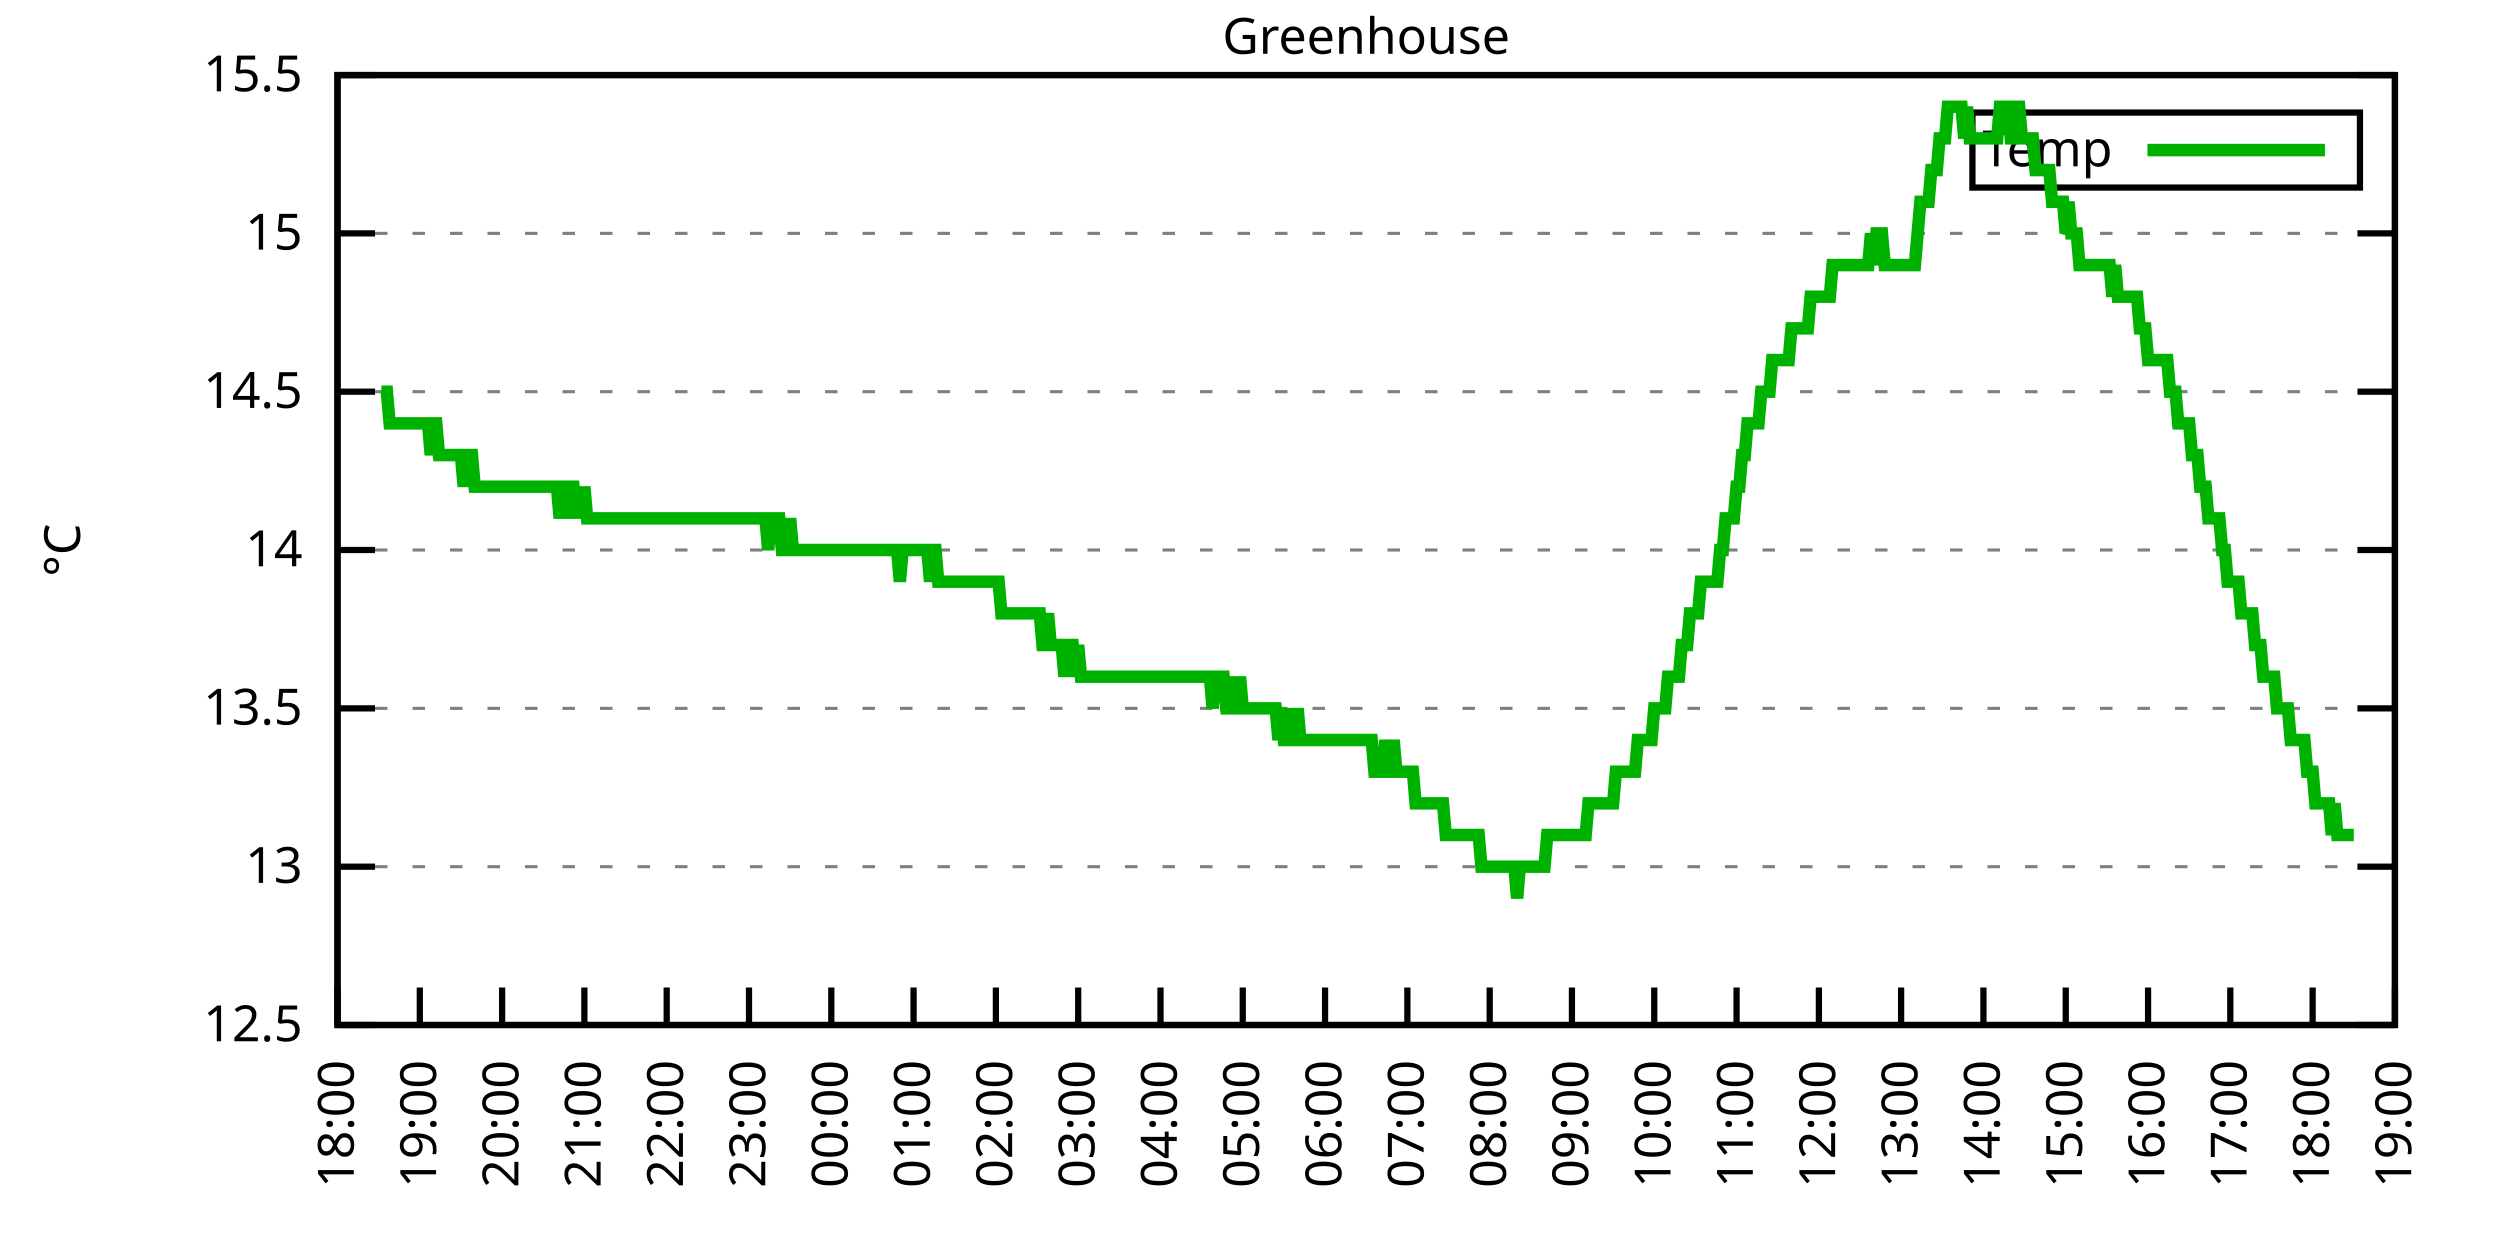
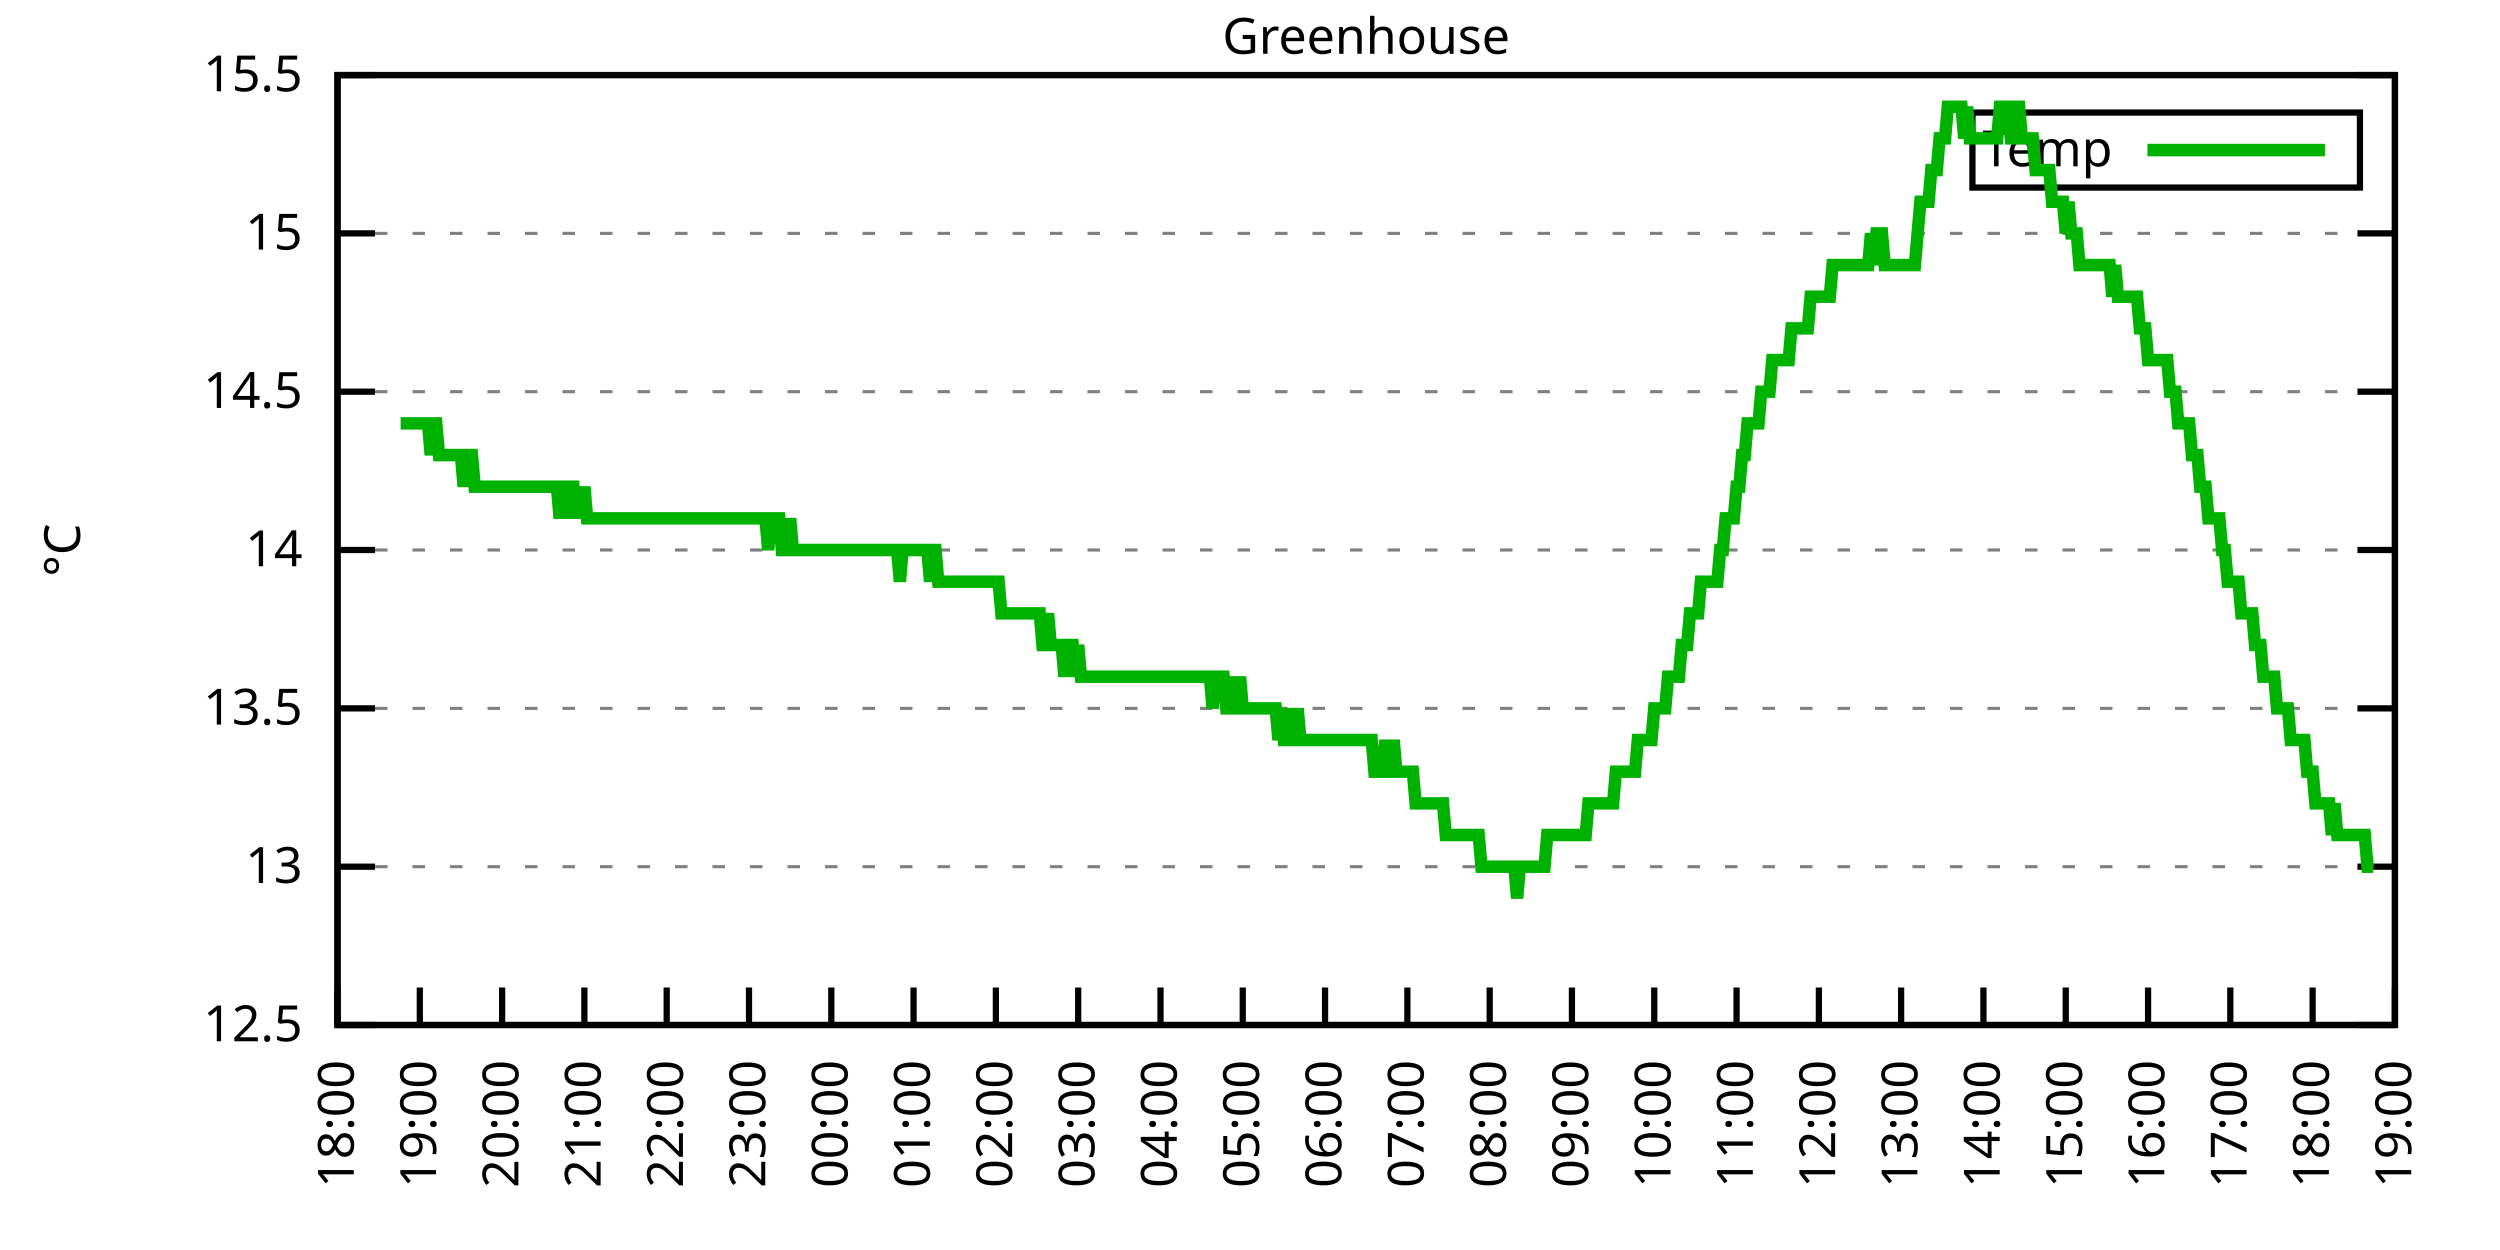
<svg xmlns="http://www.w3.org/2000/svg" xmlns:xlink="http://www.w3.org/1999/xlink" width="400" height="200" viewBox="0 0 400 200">
  <g id="gnuplot_canvas">
    <rect x="0" y="0" width="400" height="200" fill="none" />
    <defs>
      <circle id="gpDot" r="0.5" stroke-width="0.5" stroke="currentColor" />
      <path id="gpPt0" stroke-width="0.333" stroke="currentColor" d="M-1,0 h2 M0,-1 v2" />
      <path id="gpPt1" stroke-width="0.333" stroke="currentColor" d="M-1,-1 L1,1 M1,-1 L-1,1" />
      <path id="gpPt2" stroke-width="0.333" stroke="currentColor" d="M-1,0 L1,0 M0,-1 L0,1 M-1,-1 L1,1 M-1,1 L1,-1" />
      <rect id="gpPt3" stroke-width="0.333" stroke="currentColor" x="-1" y="-1" width="2" height="2" />
      <rect id="gpPt4" stroke-width="0.333" stroke="currentColor" fill="currentColor" x="-1" y="-1" width="2" height="2" />
      <circle id="gpPt5" stroke-width="0.333" stroke="currentColor" cx="0" cy="0" r="1" />
      <use xlink:href="#gpPt5" id="gpPt6" fill="currentColor" stroke="none" />
      <path id="gpPt7" stroke-width="0.333" stroke="currentColor" d="M0,-1.33 L-1.33,0.67 L1.33,0.67 z" />
      <use xlink:href="#gpPt7" id="gpPt8" fill="currentColor" stroke="none" />
      <use xlink:href="#gpPt7" id="gpPt9" stroke="currentColor" transform="rotate(180)" />
      <use xlink:href="#gpPt9" id="gpPt10" fill="currentColor" stroke="none" />
      <use xlink:href="#gpPt3" id="gpPt11" stroke="currentColor" transform="rotate(45)" />
      <use xlink:href="#gpPt11" id="gpPt12" fill="currentColor" stroke="none" />
      <path id="gpPt13" stroke-width="0.333" stroke="currentColor" d="M0,1.330 L1.265,0.411 L0.782,-1.067 L-0.782,-1.076 L-1.265,0.411 z" />
      <use xlink:href="#gpPt13" id="gpPt14" fill="currentColor" stroke="none" />
      <filter id="textbox" filterUnits="objectBoundingBox" x="0" y="0" height="1" width="1">
        <feFlood flood-color="white" flood-opacity="1" result="bgnd" />
        <feComposite in="SourceGraphic" in2="bgnd" operator="atop" />
      </filter>
      <filter id="greybox" filterUnits="objectBoundingBox" x="0" y="0" height="1" width="1">
        <feFlood flood-color="lightgrey" flood-opacity="1" result="grey" />
        <feComposite in="SourceGraphic" in2="grey" operator="atop" />
      </filter>
    </defs>
    <g fill="none" color="white" stroke="currentColor" stroke-width="1.00" stroke-linecap="butt" stroke-linejoin="miter">
</g>
    <g fill="none" color="black" stroke="currentColor" stroke-width="1.00" stroke-linecap="butt" stroke-linejoin="miter">
      <g stroke="none" shape-rendering="crispEdges">
        <polygon fill="rgb(255, 255, 255)" points="54.00,164.00 383.18,164.00 383.18,12.02 54.00,12.02 " />
      </g>
    </g>
    <g fill="none" color="black" stroke="currentColor" stroke-width="1.00" stroke-linecap="butt" stroke-linejoin="miter">
</g>
    <g fill="none" color="black" stroke="black" stroke-width="0.50" stroke-linecap="butt" stroke-linejoin="miter">
</g>
    <g fill="none" color="gray" stroke="currentColor" stroke-width="0.50" stroke-linecap="butt" stroke-linejoin="miter">
      <path stroke="gray" stroke-dasharray="2,4" class="gridline" d="M54.00,164.00 L383.19,164.00  " />
    </g>
    <g fill="none" color="gray" stroke="gray" stroke-width="1.00" stroke-linecap="butt" stroke-linejoin="miter">
</g>
    <g fill="none" color="black" stroke="currentColor" stroke-width="1.00" stroke-linecap="butt" stroke-linejoin="miter">
      <path stroke="black" d="M54.00,164.00 L60.00,164.00 M383.19,164.00 L377.19,164.00  " />
      <g transform="translate(48.40,166.60)" stroke="none" fill="black" font-family="Sans" font-size="8.00" text-anchor="end">
        <text>
          <tspan font-family="Sans"> 12.5</tspan>
        </text>
      </g>
    </g>
    <g fill="none" color="black" stroke="currentColor" stroke-width="1.00" stroke-linecap="butt" stroke-linejoin="miter">
</g>
    <g fill="none" color="black" stroke="black" stroke-width="0.50" stroke-linecap="butt" stroke-linejoin="miter">
</g>
    <g fill="none" color="gray" stroke="currentColor" stroke-width="0.50" stroke-linecap="butt" stroke-linejoin="miter">
      <path stroke="gray" stroke-dasharray="2,4" class="gridline" d="M54.00,138.67 L383.19,138.67  " />
    </g>
    <g fill="none" color="gray" stroke="gray" stroke-width="1.00" stroke-linecap="butt" stroke-linejoin="miter">
</g>
    <g fill="none" color="black" stroke="currentColor" stroke-width="1.00" stroke-linecap="butt" stroke-linejoin="miter">
      <path stroke="black" d="M54.00,138.67 L60.00,138.67 M383.19,138.67 L377.19,138.67  " />
      <g transform="translate(48.40,141.27)" stroke="none" fill="black" font-family="Sans" font-size="8.00" text-anchor="end">
        <text>
          <tspan font-family="Sans"> 13</tspan>
        </text>
      </g>
    </g>
    <g fill="none" color="black" stroke="currentColor" stroke-width="1.00" stroke-linecap="butt" stroke-linejoin="miter">
</g>
    <g fill="none" color="black" stroke="black" stroke-width="0.50" stroke-linecap="butt" stroke-linejoin="miter">
</g>
    <g fill="none" color="gray" stroke="currentColor" stroke-width="0.50" stroke-linecap="butt" stroke-linejoin="miter">
      <path stroke="gray" stroke-dasharray="2,4" class="gridline" d="M54.00,113.34 L383.19,113.34  " />
    </g>
    <g fill="none" color="gray" stroke="gray" stroke-width="1.00" stroke-linecap="butt" stroke-linejoin="miter">
</g>
    <g fill="none" color="black" stroke="currentColor" stroke-width="1.00" stroke-linecap="butt" stroke-linejoin="miter">
      <path stroke="black" d="M54.00,113.34 L60.00,113.34 M383.19,113.34 L377.19,113.34  " />
      <g transform="translate(48.40,115.94)" stroke="none" fill="black" font-family="Sans" font-size="8.00" text-anchor="end">
        <text>
          <tspan font-family="Sans"> 13.5</tspan>
        </text>
      </g>
    </g>
    <g fill="none" color="black" stroke="currentColor" stroke-width="1.00" stroke-linecap="butt" stroke-linejoin="miter">
</g>
    <g fill="none" color="black" stroke="black" stroke-width="0.50" stroke-linecap="butt" stroke-linejoin="miter">
</g>
    <g fill="none" color="gray" stroke="currentColor" stroke-width="0.50" stroke-linecap="butt" stroke-linejoin="miter">
      <path stroke="gray" stroke-dasharray="2,4" class="gridline" d="M54.00,88.00 L383.19,88.00  " />
    </g>
    <g fill="none" color="gray" stroke="gray" stroke-width="1.00" stroke-linecap="butt" stroke-linejoin="miter">
</g>
    <g fill="none" color="black" stroke="currentColor" stroke-width="1.00" stroke-linecap="butt" stroke-linejoin="miter">
      <path stroke="black" d="M54.00,88.00 L60.00,88.00 M383.19,88.00 L377.19,88.00  " />
      <g transform="translate(48.40,90.60)" stroke="none" fill="black" font-family="Sans" font-size="8.00" text-anchor="end">
        <text>
          <tspan font-family="Sans"> 14</tspan>
        </text>
      </g>
    </g>
    <g fill="none" color="black" stroke="currentColor" stroke-width="1.00" stroke-linecap="butt" stroke-linejoin="miter">
</g>
    <g fill="none" color="black" stroke="black" stroke-width="0.50" stroke-linecap="butt" stroke-linejoin="miter">
</g>
    <g fill="none" color="gray" stroke="currentColor" stroke-width="0.50" stroke-linecap="butt" stroke-linejoin="miter">
      <path stroke="gray" stroke-dasharray="2,4" class="gridline" d="M54.00,62.67 L383.19,62.67  " />
    </g>
    <g fill="none" color="gray" stroke="gray" stroke-width="1.00" stroke-linecap="butt" stroke-linejoin="miter">
</g>
    <g fill="none" color="black" stroke="currentColor" stroke-width="1.00" stroke-linecap="butt" stroke-linejoin="miter">
      <path stroke="black" d="M54.00,62.67 L60.00,62.67 M383.19,62.67 L377.19,62.67  " />
      <g transform="translate(48.40,65.27)" stroke="none" fill="black" font-family="Sans" font-size="8.00" text-anchor="end">
        <text>
          <tspan font-family="Sans"> 14.5</tspan>
        </text>
      </g>
    </g>
    <g fill="none" color="black" stroke="currentColor" stroke-width="1.00" stroke-linecap="butt" stroke-linejoin="miter">
</g>
    <g fill="none" color="black" stroke="black" stroke-width="0.50" stroke-linecap="butt" stroke-linejoin="miter">
</g>
    <g fill="none" color="gray" stroke="currentColor" stroke-width="0.50" stroke-linecap="butt" stroke-linejoin="miter">
      <path stroke="gray" stroke-dasharray="2,4" class="gridline" d="M54.00,37.34 L383.19,37.34  " />
    </g>
    <g fill="none" color="gray" stroke="gray" stroke-width="1.00" stroke-linecap="butt" stroke-linejoin="miter">
</g>
    <g fill="none" color="black" stroke="currentColor" stroke-width="1.00" stroke-linecap="butt" stroke-linejoin="miter">
      <path stroke="black" d="M54.00,37.34 L60.00,37.34 M383.19,37.34 L377.19,37.34  " />
      <g transform="translate(48.40,39.94)" stroke="none" fill="black" font-family="Sans" font-size="8.00" text-anchor="end">
        <text>
          <tspan font-family="Sans"> 15</tspan>
        </text>
      </g>
    </g>
    <g fill="none" color="black" stroke="currentColor" stroke-width="1.00" stroke-linecap="butt" stroke-linejoin="miter">
</g>
    <g fill="none" color="black" stroke="black" stroke-width="0.50" stroke-linecap="butt" stroke-linejoin="miter">
</g>
    <g fill="none" color="gray" stroke="currentColor" stroke-width="0.50" stroke-linecap="butt" stroke-linejoin="miter">
      <path stroke="gray" stroke-dasharray="2,4" class="gridline" d="M54.00,12.01 L383.19,12.01  " />
    </g>
    <g fill="none" color="gray" stroke="gray" stroke-width="1.00" stroke-linecap="butt" stroke-linejoin="miter">
</g>
    <g fill="none" color="black" stroke="currentColor" stroke-width="1.00" stroke-linecap="butt" stroke-linejoin="miter">
      <path stroke="black" d="M54.00,12.01 L60.00,12.01 M383.19,12.01 L377.19,12.01  " />
      <g transform="translate(48.40,14.61)" stroke="none" fill="black" font-family="Sans" font-size="8.00" text-anchor="end">
        <text>
          <tspan font-family="Sans"> 15.5</tspan>
        </text>
      </g>
    </g>
    <g fill="none" color="black" stroke="currentColor" stroke-width="1.00" stroke-linecap="butt" stroke-linejoin="miter">
      <path stroke="black" d="M54.00,164.00 L54.00,158.00  " />
      <g transform="translate(56.60,169.60) rotate(270.00)" stroke="none" fill="black" font-family="Sans" font-size="8.00" text-anchor="end">
        <text>
          <tspan font-family="Sans">18:00</tspan>
        </text>
      </g>
    </g>
    <g fill="none" color="black" stroke="currentColor" stroke-width="1.00" stroke-linecap="butt" stroke-linejoin="miter">
      <path stroke="black" d="M67.17,164.00 L67.17,158.00  " />
      <g transform="translate(69.77,169.60) rotate(270.00)" stroke="none" fill="black" font-family="Sans" font-size="8.00" text-anchor="end">
        <text>
          <tspan font-family="Sans">19:00</tspan>
        </text>
      </g>
    </g>
    <g fill="none" color="black" stroke="currentColor" stroke-width="1.00" stroke-linecap="butt" stroke-linejoin="miter">
      <path stroke="black" d="M80.34,164.00 L80.34,158.00  " />
      <g transform="translate(82.94,169.60) rotate(270.00)" stroke="none" fill="black" font-family="Sans" font-size="8.00" text-anchor="end">
        <text>
          <tspan font-family="Sans">20:00</tspan>
        </text>
      </g>
    </g>
    <g fill="none" color="black" stroke="currentColor" stroke-width="1.00" stroke-linecap="butt" stroke-linejoin="miter">
      <path stroke="black" d="M93.50,164.00 L93.50,158.00  " />
      <g transform="translate(96.10,169.60) rotate(270.00)" stroke="none" fill="black" font-family="Sans" font-size="8.00" text-anchor="end">
        <text>
          <tspan font-family="Sans">21:00</tspan>
        </text>
      </g>
    </g>
    <g fill="none" color="black" stroke="currentColor" stroke-width="1.00" stroke-linecap="butt" stroke-linejoin="miter">
      <path stroke="black" d="M106.67,164.00 L106.67,158.00  " />
      <g transform="translate(109.27,169.60) rotate(270.00)" stroke="none" fill="black" font-family="Sans" font-size="8.00" text-anchor="end">
        <text>
          <tspan font-family="Sans">22:00</tspan>
        </text>
      </g>
    </g>
    <g fill="none" color="black" stroke="currentColor" stroke-width="1.00" stroke-linecap="butt" stroke-linejoin="miter">
      <path stroke="black" d="M119.84,164.00 L119.84,158.00  " />
      <g transform="translate(122.44,169.60) rotate(270.00)" stroke="none" fill="black" font-family="Sans" font-size="8.00" text-anchor="end">
        <text>
          <tspan font-family="Sans">23:00</tspan>
        </text>
      </g>
    </g>
    <g fill="none" color="black" stroke="currentColor" stroke-width="1.00" stroke-linecap="butt" stroke-linejoin="miter">
      <path stroke="black" d="M133.01,164.00 L133.01,158.00  " />
      <g transform="translate(135.61,169.60) rotate(270.00)" stroke="none" fill="black" font-family="Sans" font-size="8.00" text-anchor="end">
        <text>
          <tspan font-family="Sans">00:00</tspan>
        </text>
      </g>
    </g>
    <g fill="none" color="black" stroke="currentColor" stroke-width="1.00" stroke-linecap="butt" stroke-linejoin="miter">
      <path stroke="black" d="M146.17,164.00 L146.17,158.00  " />
      <g transform="translate(148.77,169.60) rotate(270.00)" stroke="none" fill="black" font-family="Sans" font-size="8.00" text-anchor="end">
        <text>
          <tspan font-family="Sans">01:00</tspan>
        </text>
      </g>
    </g>
    <g fill="none" color="black" stroke="currentColor" stroke-width="1.00" stroke-linecap="butt" stroke-linejoin="miter">
      <path stroke="black" d="M159.34,164.00 L159.34,158.00  " />
      <g transform="translate(161.94,169.60) rotate(270.00)" stroke="none" fill="black" font-family="Sans" font-size="8.00" text-anchor="end">
        <text>
          <tspan font-family="Sans">02:00</tspan>
        </text>
      </g>
    </g>
    <g fill="none" color="black" stroke="currentColor" stroke-width="1.00" stroke-linecap="butt" stroke-linejoin="miter">
      <path stroke="black" d="M172.51,164.00 L172.51,158.00  " />
      <g transform="translate(175.11,169.60) rotate(270.00)" stroke="none" fill="black" font-family="Sans" font-size="8.00" text-anchor="end">
        <text>
          <tspan font-family="Sans">03:00</tspan>
        </text>
      </g>
    </g>
    <g fill="none" color="black" stroke="currentColor" stroke-width="1.00" stroke-linecap="butt" stroke-linejoin="miter">
      <path stroke="black" d="M185.68,164.00 L185.68,158.00  " />
      <g transform="translate(188.28,169.60) rotate(270.00)" stroke="none" fill="black" font-family="Sans" font-size="8.00" text-anchor="end">
        <text>
          <tspan font-family="Sans">04:00</tspan>
        </text>
      </g>
    </g>
    <g fill="none" color="black" stroke="currentColor" stroke-width="1.00" stroke-linecap="butt" stroke-linejoin="miter">
      <path stroke="black" d="M198.84,164.00 L198.84,158.00  " />
      <g transform="translate(201.44,169.60) rotate(270.00)" stroke="none" fill="black" font-family="Sans" font-size="8.00" text-anchor="end">
        <text>
          <tspan font-family="Sans">05:00</tspan>
        </text>
      </g>
    </g>
    <g fill="none" color="black" stroke="currentColor" stroke-width="1.00" stroke-linecap="butt" stroke-linejoin="miter">
      <path stroke="black" d="M212.01,164.00 L212.01,158.00  " />
      <g transform="translate(214.61,169.60) rotate(270.00)" stroke="none" fill="black" font-family="Sans" font-size="8.00" text-anchor="end">
        <text>
          <tspan font-family="Sans">06:00</tspan>
        </text>
      </g>
    </g>
    <g fill="none" color="black" stroke="currentColor" stroke-width="1.00" stroke-linecap="butt" stroke-linejoin="miter">
      <path stroke="black" d="M225.18,164.00 L225.18,158.00  " />
      <g transform="translate(227.78,169.60) rotate(270.00)" stroke="none" fill="black" font-family="Sans" font-size="8.00" text-anchor="end">
        <text>
          <tspan font-family="Sans">07:00</tspan>
        </text>
      </g>
    </g>
    <g fill="none" color="black" stroke="currentColor" stroke-width="1.00" stroke-linecap="butt" stroke-linejoin="miter">
      <path stroke="black" d="M238.35,164.00 L238.35,158.00  " />
      <g transform="translate(240.95,169.60) rotate(270.00)" stroke="none" fill="black" font-family="Sans" font-size="8.00" text-anchor="end">
        <text>
          <tspan font-family="Sans">08:00</tspan>
        </text>
      </g>
    </g>
    <g fill="none" color="black" stroke="currentColor" stroke-width="1.00" stroke-linecap="butt" stroke-linejoin="miter">
      <path stroke="black" d="M251.51,164.00 L251.51,158.00  " />
      <g transform="translate(254.11,169.60) rotate(270.00)" stroke="none" fill="black" font-family="Sans" font-size="8.00" text-anchor="end">
        <text>
          <tspan font-family="Sans">09:00</tspan>
        </text>
      </g>
    </g>
    <g fill="none" color="black" stroke="currentColor" stroke-width="1.00" stroke-linecap="butt" stroke-linejoin="miter">
      <path stroke="black" d="M264.68,164.00 L264.68,158.00  " />
      <g transform="translate(267.28,169.60) rotate(270.00)" stroke="none" fill="black" font-family="Sans" font-size="8.00" text-anchor="end">
        <text>
          <tspan font-family="Sans">10:00</tspan>
        </text>
      </g>
    </g>
    <g fill="none" color="black" stroke="currentColor" stroke-width="1.00" stroke-linecap="butt" stroke-linejoin="miter">
      <path stroke="black" d="M277.85,164.00 L277.85,158.00  " />
      <g transform="translate(280.45,169.60) rotate(270.00)" stroke="none" fill="black" font-family="Sans" font-size="8.00" text-anchor="end">
        <text>
          <tspan font-family="Sans">11:00</tspan>
        </text>
      </g>
    </g>
    <g fill="none" color="black" stroke="currentColor" stroke-width="1.00" stroke-linecap="butt" stroke-linejoin="miter">
      <path stroke="black" d="M291.02,164.00 L291.02,158.00  " />
      <g transform="translate(293.62,169.60) rotate(270.00)" stroke="none" fill="black" font-family="Sans" font-size="8.00" text-anchor="end">
        <text>
          <tspan font-family="Sans">12:00</tspan>
        </text>
      </g>
    </g>
    <g fill="none" color="black" stroke="currentColor" stroke-width="1.00" stroke-linecap="butt" stroke-linejoin="miter">
      <path stroke="black" d="M304.18,164.00 L304.18,158.00  " />
      <g transform="translate(306.78,169.60) rotate(270.00)" stroke="none" fill="black" font-family="Sans" font-size="8.00" text-anchor="end">
        <text>
          <tspan font-family="Sans">13:00</tspan>
        </text>
      </g>
    </g>
    <g fill="none" color="black" stroke="currentColor" stroke-width="1.00" stroke-linecap="butt" stroke-linejoin="miter">
      <path stroke="black" d="M317.35,164.00 L317.35,158.00  " />
      <g transform="translate(319.95,169.60) rotate(270.00)" stroke="none" fill="black" font-family="Sans" font-size="8.00" text-anchor="end">
        <text>
          <tspan font-family="Sans">14:00</tspan>
        </text>
      </g>
    </g>
    <g fill="none" color="black" stroke="currentColor" stroke-width="1.00" stroke-linecap="butt" stroke-linejoin="miter">
      <path stroke="black" d="M330.52,164.00 L330.52,158.00  " />
      <g transform="translate(333.12,169.60) rotate(270.00)" stroke="none" fill="black" font-family="Sans" font-size="8.00" text-anchor="end">
        <text>
          <tspan font-family="Sans">15:00</tspan>
        </text>
      </g>
    </g>
    <g fill="none" color="black" stroke="currentColor" stroke-width="1.00" stroke-linecap="butt" stroke-linejoin="miter">
      <path stroke="black" d="M343.69,164.00 L343.69,158.00  " />
      <g transform="translate(346.29,169.60) rotate(270.00)" stroke="none" fill="black" font-family="Sans" font-size="8.00" text-anchor="end">
        <text>
          <tspan font-family="Sans">16:00</tspan>
        </text>
      </g>
    </g>
    <g fill="none" color="black" stroke="currentColor" stroke-width="1.00" stroke-linecap="butt" stroke-linejoin="miter">
      <path stroke="black" d="M356.85,164.00 L356.85,158.00  " />
      <g transform="translate(359.45,169.60) rotate(270.00)" stroke="none" fill="black" font-family="Sans" font-size="8.00" text-anchor="end">
        <text>
          <tspan font-family="Sans">17:00</tspan>
        </text>
      </g>
    </g>
    <g fill="none" color="black" stroke="currentColor" stroke-width="1.00" stroke-linecap="butt" stroke-linejoin="miter">
      <path stroke="black" d="M370.02,164.00 L370.02,158.00  " />
      <g transform="translate(372.62,169.60) rotate(270.00)" stroke="none" fill="black" font-family="Sans" font-size="8.00" text-anchor="end">
        <text>
          <tspan font-family="Sans">18:00</tspan>
        </text>
      </g>
    </g>
    <g fill="none" color="black" stroke="currentColor" stroke-width="1.00" stroke-linecap="butt" stroke-linejoin="miter">
      <path stroke="black" d="M383.19,164.00 L383.19,158.00  " />
      <g transform="translate(385.79,169.60) rotate(270.00)" stroke="none" fill="black" font-family="Sans" font-size="8.00" text-anchor="end">
        <text>
          <tspan font-family="Sans">19:00</tspan>
        </text>
      </g>
    </g>
    <g fill="none" color="black" stroke="currentColor" stroke-width="1.00" stroke-linecap="butt" stroke-linejoin="miter">
</g>
    <g fill="none" color="black" stroke="currentColor" stroke-width="1.00" stroke-linecap="butt" stroke-linejoin="miter">
      <path stroke="black" d="M54.00,12.01 L54.00,164.00 L383.19,164.00 L383.19,12.01 L54.00,12.01 Z  " />
    </g>
    <g fill="none" color="black" stroke="currentColor" stroke-width="1.00" stroke-linecap="butt" stroke-linejoin="miter">
</g>
    <g fill="none" color="black" stroke="currentColor" stroke-width="1.00" stroke-linecap="butt" stroke-linejoin="miter">
      <path stroke="black" d="M315.59,30.01 L315.59,18.01 L377.59,18.01 L377.59,30.01 L315.59,30.01 Z  " />
    </g>
    <g id="Greenhouse_plot_1">
      <g fill="none" color="white" stroke="black" stroke-width="2.00" stroke-linecap="butt" stroke-linejoin="miter">
</g>
      <g fill="none" color="black" stroke="currentColor" stroke-width="2.00" stroke-linecap="butt" stroke-linejoin="miter">
        <g transform="translate(337.99,26.61)" stroke="none" fill="black" font-family="Sans" font-size="8.00" text-anchor="end">
          <text>
            <tspan font-family="Sans">Temp</tspan>
          </text>
        </g>
      </g>
      <g fill="none" color="black" stroke="currentColor" stroke-width="2.00" stroke-linecap="butt" stroke-linejoin="miter">
-         <path stroke="rgb(  0, 178,   0)" d="M343.59,24.01 L371.99,24.01 M61.02,62.67 L61.46,62.67 L61.90,62.67 L62.34,67.74 L62.78,67.74 L63.22,67.74   L63.66,67.74 L64.10,67.74 L64.53,67.74 L64.97,67.74 L65.41,67.74 L65.85,67.74 L66.29,67.74 L66.73,67.74   L67.17,67.74 L67.61,67.74 L68.05,67.74 L68.48,67.74 L68.92,72.81 L69.36,67.74 L69.80,67.74 L70.24,72.81   L70.68,72.81 L71.12,72.81 L71.56,72.81 L72.00,72.81 L72.43,72.81 L72.87,72.81 L73.31,72.81 L73.75,72.81   L74.19,77.87 L74.63,72.81 L75.07,72.81 L75.51,72.81 L75.95,77.87 L76.38,77.87 L76.82,77.87 L77.26,77.87   L77.70,77.87 L78.14,77.87 L78.58,77.87 L79.02,77.87 L79.46,77.87 L79.90,77.87 L80.34,77.87 L80.77,77.87   L81.21,77.87 L81.65,77.87 L82.09,77.87 L82.53,77.87 L82.97,77.87 L83.41,77.87 L83.85,77.87 L84.29,77.87   L84.72,77.87 L85.16,77.87 L85.60,77.87 L86.04,77.87 L86.48,77.87 L86.92,77.87 L87.36,77.87 L87.80,77.87   L88.24,77.87 L88.67,77.87 L89.11,77.87 L89.55,82.94 L89.99,77.87 L90.43,82.94 L90.87,77.87 L91.31,77.87   L91.75,77.87 L92.19,82.94 L92.62,77.87 L93.06,82.94 L93.50,77.87 L93.94,82.94 L94.38,82.94 L94.82,82.94   L95.26,82.94 L95.70,82.94 L96.14,82.94 L96.58,82.94 L97.01,82.94 L97.45,82.94 L97.89,82.94 L98.33,82.94   L98.77,82.94 L99.21,82.94 L99.65,82.94 L100.09,82.94 L100.53,82.94 L100.96,82.94 L101.40,82.94 L101.84,82.94   L102.28,82.94 L102.72,82.94 L103.16,82.94 L103.60,82.94 L104.04,82.94 L104.48,82.94 L104.91,82.94 L105.35,82.94   L105.79,82.94 L106.23,82.94 L106.67,82.94 L107.11,82.94 L107.55,82.94 L107.99,82.94 L108.43,82.94 L108.87,82.94   L109.30,82.94 L109.74,82.94 L110.18,82.94 L110.62,82.94 L111.06,82.94 L111.50,82.94 L111.94,82.94 L112.38,82.94   L112.82,82.94 L113.25,82.94 L113.69,82.94 L114.13,82.94 L114.57,82.94 L115.01,82.94 L115.45,82.94 L115.89,82.94   L116.33,82.94 L116.77,82.94 L117.20,82.94 L117.64,82.94 L118.08,82.94 L118.52,82.94 L118.96,82.94 L119.40,82.94   L119.84,82.94 L120.28,82.94 L120.72,82.94 L121.15,82.94 L121.59,82.94 L122.03,82.94 L122.47,82.94 L122.91,88.00   L123.35,82.94 L123.79,82.94 L124.23,82.94 L124.67,82.94 L125.11,88.00 L125.54,88.00 L125.98,88.00 L126.42,82.94   L126.86,88.00 L127.30,88.00 L127.74,88.00 L128.18,88.00 L128.62,88.00 L129.06,88.00 L129.49,88.00 L129.93,88.00   L130.37,88.00 L130.81,88.00 L131.25,88.00 L131.69,88.00 L132.13,88.00 L132.57,88.00 L133.01,88.00 L133.44,88.00   L133.88,88.00 L134.32,88.00 L134.76,88.00 L135.20,88.00 L135.64,88.00 L136.08,88.00 L136.52,88.00 L136.96,88.00   L137.39,88.00 L137.83,88.00 L138.27,88.00 L138.71,88.00 L139.15,88.00 L139.59,88.00 L140.03,88.00 L140.47,88.00   L140.91,88.00 L141.35,88.00 L141.78,88.00 L142.22,88.00 L142.66,88.00 L143.10,88.00 L143.54,88.00 L143.98,93.07   L144.42,88.00 L144.86,88.00 L145.30,88.00 L145.73,88.00 L146.17,88.00 L146.61,88.00 L147.05,88.00 L147.49,88.00   L147.93,88.00 L148.37,88.00 L148.81,93.07 L149.25,88.00 L149.68,88.00 L150.12,93.07 L150.56,93.07 L151.00,93.07   L151.44,93.07 L151.88,93.07 L152.32,93.07 L152.76,93.07 L153.20,93.07 L153.63,93.07 L154.07,93.07 L154.51,93.07   L154.95,93.07 L155.39,93.07 L155.83,93.07 L156.27,93.07 L156.71,93.07 L157.15,93.07 L157.59,93.07 L158.02,93.07   L158.46,93.07 L158.90,93.07 L159.34,93.07 L159.78,93.07 L160.22,98.14 L160.66,98.14 L161.10,98.14 L161.54,98.14   L161.97,98.14 L162.41,98.14 L162.85,98.14 L163.29,98.14 L163.73,98.14 L164.17,98.14 L164.61,98.14 L165.05,98.14   L165.49,98.14 L165.92,98.14 L166.36,98.14 L166.80,103.20 L167.24,103.20 L167.68,98.14 L168.12,103.20 L168.56,103.20   L169.00,103.20 L169.44,103.20 L169.87,103.20 L170.31,108.27 L170.75,103.20 L171.19,103.20 L171.63,103.20 L172.07,108.27   L172.51,103.20 L172.95,108.27 L173.39,108.27 L173.83,108.27 L174.26,108.27 L174.70,108.27 L175.14,108.27 L175.58,108.27   L176.02,108.27 L176.46,108.27 L176.90,108.27 L177.34,108.27 L177.78,108.27 L178.21,108.27 L178.65,108.27 L179.09,108.27   L179.53,108.27 L179.97,108.27 L180.41,108.27 L180.85,108.27 L181.29,108.27 L181.73,108.27 L182.16,108.27 L182.60,108.27   L183.04,108.27 L183.48,108.27 L183.92,108.27 L184.36,108.27 L184.80,108.27 L185.24,108.27 L185.68,108.27 L186.11,108.27   L186.55,108.27 L186.99,108.27 L187.43,108.27 L187.87,108.27 L188.31,108.27 L188.75,108.27 L189.19,108.27 L189.63,108.27   L190.07,108.27 L190.50,108.27 L190.94,108.27 L191.38,108.27 L191.82,108.27 L192.26,108.27 L192.70,108.27 L193.14,108.27   L193.58,108.27 L194.02,113.34 L194.45,108.27 L194.89,108.27 L195.33,108.27 L195.77,108.27 L196.21,113.34 L196.65,113.34   L197.09,108.27 L197.53,113.34 L197.97,113.34 L198.40,108.27 L198.84,113.34 L199.28,113.34 L199.72,113.34 L200.16,113.34   L200.60,113.34 L201.04,113.34 L201.48,113.34 L201.92,113.34 L202.35,113.34 L202.79,113.34 L203.23,113.34 L203.67,113.34   L204.11,113.34 L204.55,118.40 L204.99,113.34 L205.43,118.40 L205.87,118.40 L206.31,118.40 L206.74,113.34 L207.18,118.40   L207.62,113.34 L208.06,118.40 L208.50,118.40 L208.94,118.40 L209.38,118.40 L209.82,118.40 L210.26,118.40 L210.69,118.40   L211.13,118.40 L211.57,118.40 L212.01,118.40 L212.45,118.40 L212.89,118.40 L213.33,118.40 L213.77,118.40 L214.21,118.40   L214.64,118.40 L215.08,118.40 L215.52,118.40 L215.96,118.40 L216.40,118.40 L216.84,118.40 L217.28,118.40 L217.72,118.40   L218.16,118.40 L218.60,118.40 L219.03,118.40 L219.47,118.40 L219.91,123.47 L220.35,123.47 L220.79,123.47 L221.23,123.47   L221.67,118.40 L222.11,123.47 L222.55,123.47 L222.98,118.40 L223.42,123.47 L223.86,123.47 L224.30,123.47 L224.74,123.47   L225.18,123.47 L225.62,123.47 L226.06,123.47 L226.50,128.54 L226.93,128.54 L227.37,128.54 L227.81,128.54 L228.25,128.54   L228.69,128.54 L229.13,128.54 L229.57,128.54 L230.01,128.54 L230.45,128.54 L230.88,128.54 L231.32,133.60 L231.76,133.60   L232.20,133.60 L232.64,133.60 L233.08,133.60 L233.52,133.60 L233.96,133.60 L234.40,133.60 L234.84,133.60 L235.27,133.60   L235.71,133.60 L236.15,133.60 L236.59,133.60 L237.03,138.67 L237.47,138.67 L237.91,138.67 L238.35,138.67 L238.79,138.67   L239.22,138.67 L239.66,138.67 L240.10,138.67 L240.54,138.67 L240.98,138.67 L241.42,138.67 L241.86,138.67 L242.30,138.67   L242.74,143.73 L243.17,138.67 L243.61,138.67 L244.05,138.67 L244.49,138.67 L244.93,138.67 L245.37,138.67 L245.81,138.67   L246.25,138.67 L246.69,138.67 L247.12,138.67 L247.56,133.60 L248.00,133.60 L248.44,133.60 L248.88,133.60 L249.32,133.60   L249.76,133.60 L250.20,133.60 L250.64,133.60 L251.08,133.60 L251.51,133.60 L251.95,133.60 L252.39,133.60 L252.83,133.60   L253.27,133.60 L253.71,133.60 L254.15,128.54 L254.59,128.54 L255.03,128.54 L255.46,128.54 L255.90,128.54 L256.34,128.54   L256.78,128.54 L257.22,128.54 L257.66,128.54 L258.10,128.54 L258.54,123.47 L258.98,123.47 L259.41,123.47 L259.85,123.47   L260.29,123.47 L260.73,123.47 L261.17,123.47 L261.61,123.47 L262.05,118.40 L262.49,118.40 L262.93,118.40 L263.36,118.40   L263.80,118.40 L264.24,118.40 L264.68,113.34 L265.12,113.34 L265.56,113.34 L266.00,113.34 L266.44,113.34 L266.88,108.27   L267.32,108.27 L267.75,108.27 L268.19,108.27 L268.63,108.27 L269.07,103.20 L269.51,103.20 L269.95,103.20 L270.39,98.14   L270.83,98.14 L271.27,98.14 L271.70,98.14 L272.14,93.07 L272.58,93.07 L273.02,93.07 L273.46,93.07 L273.90,93.07   L274.34,93.07 L274.78,93.07 L275.22,88.00 L275.65,88.00 L276.09,82.94 L276.53,82.94 L276.97,82.94 L277.41,82.94   L277.85,77.87 L278.29,77.87 L278.73,72.81 L279.17,72.81 L279.60,67.74 L280.04,67.74 L280.48,67.74 L280.92,67.74   L281.36,67.74 L281.80,62.67 L282.24,62.67 L282.68,62.67 L283.12,62.67 L283.56,57.61 L283.99,57.61 L284.43,57.61   L284.87,57.61 L285.31,57.61 L285.75,57.61 L286.19,57.61 L286.63,52.54 L287.07,52.54 L287.51,52.54 L287.94,52.54   L288.38,52.54 L288.82,52.54 L289.26,52.54 L289.70,47.47 L290.14,47.47 L290.58,47.47 L291.02,47.47 L291.46,47.47   L291.89,47.47 L292.33,47.47 L292.77,47.47 L293.21,42.41 L293.65,42.41 L294.09,42.41 L294.53,42.41 L294.97,42.41   L295.41,42.41 L295.84,42.41 L296.28,42.41 L296.72,42.41 L297.16,42.41 L297.60,42.41 L298.04,42.41 L298.48,42.41   L298.92,42.41 L299.36,37.34 L299.80,42.41 L300.23,37.34 L300.67,37.34 L301.11,37.34 L301.55,42.41 L301.99,42.41   L302.43,42.41 L302.87,42.41 L303.31,42.41 L303.75,42.41 L304.18,42.41 L304.62,42.41 L305.06,42.41 L305.50,42.41   L305.94,42.41 L306.38,42.41 L306.82,37.34 L307.26,32.28 L307.70,32.28 L308.13,32.28 L308.57,32.28 L309.01,27.21   L309.45,27.21 L309.89,27.21 L310.33,22.14 L310.77,22.14 L311.21,22.14 L311.65,17.08 L312.08,17.08 L312.52,17.08   L312.96,17.08 L313.40,17.08 L313.84,17.08 L314.28,22.14 L314.72,17.08 L315.16,22.14 L315.60,22.14 L316.04,22.14   L316.47,22.14 L316.91,22.14 L317.35,22.14 L317.79,22.14 L318.23,22.14 L318.67,22.14 L319.11,22.14 L319.55,22.14   L319.99,17.08 L320.42,17.08 L320.86,17.08 L321.30,17.08 L321.74,22.14 L322.18,22.14 L322.62,17.08 L323.06,17.08   L323.50,22.14 L323.94,22.14 L324.37,22.14 L324.81,22.14 L325.25,22.14 L325.69,27.21 L326.13,27.21 L326.57,27.21   L327.01,27.21 L327.45,27.21 L327.89,27.21 L328.33,32.28 L328.76,32.28 L329.20,32.28 L329.64,32.28 L330.08,32.28   L330.52,37.34 L330.96,32.28 L331.40,37.34 L331.84,37.34 L332.28,37.34 L332.71,42.41 L333.15,42.41 L333.59,42.41   L334.03,42.41 L334.47,42.41 L334.91,42.41 L335.35,42.41 L335.79,42.41 L336.23,42.41 L336.66,42.41 L337.10,42.41   L337.54,42.41 L337.98,47.47 L338.42,42.41 L338.86,47.47 L339.30,47.47 L339.74,47.47 L340.18,47.47 L340.61,47.47   L341.05,47.47 L341.49,47.47 L341.93,47.47 L342.37,52.54 L342.81,52.54 L343.25,52.54 L343.69,57.61 L344.13,57.61   L344.57,57.61 L345.00,57.61 L345.44,57.61 L345.88,57.61 L346.32,57.61 L346.76,57.61 L347.20,62.67 L347.64,62.67   L348.08,62.67 L348.52,67.74 L348.95,67.74 L349.39,67.74 L349.83,67.74 L350.27,67.74 L350.71,72.81 L351.15,72.81   L351.59,72.81 L352.03,77.87 L352.47,77.87 L352.90,77.87 L353.34,82.94 L353.78,82.94 L354.22,82.94 L354.66,82.94   L355.10,82.94 L355.54,88.00 L355.98,88.00 L356.42,93.07 L356.85,93.07 L357.29,93.07 L357.73,93.07 L358.17,93.07   L358.61,98.14 L359.05,98.14 L359.49,98.14 L359.93,98.14 L360.37,98.14 L360.81,103.20 L361.24,103.20 L361.68,103.20   L362.12,108.27 L362.56,108.27 L363.00,108.27 L363.44,108.27 L363.88,108.27 L364.32,113.34 L364.76,113.34 L365.19,113.34   L365.63,113.34 L366.07,113.34 L366.51,118.40 L366.95,118.40 L367.39,118.40 L367.83,118.40 L368.27,118.40 L368.71,118.40   L369.14,123.47 L369.58,123.47 L370.02,123.47 L370.46,128.54 L370.90,128.54 L371.34,128.54 L371.78,128.54 L372.22,128.54   L372.66,128.54 L373.09,133.60 L373.53,128.54 L373.97,133.60 L374.41,133.60 L374.85,133.60 L375.29,133.60 L375.73,133.60   L376.17,133.60 L376.61,133.60  " />
+         <path stroke="rgb(  0, 178,   0)" d="M343.59,24.01 L371.99,24.01 M64.10,67.74 L64.53,67.74 L64.97,67.74 L65.41,67.74 L65.85,67.74 L66.29,67.74   L66.73,67.74 L67.17,67.74 L67.61,67.74 L68.05,67.74 L68.48,67.74 L68.92,72.81 L69.36,67.74 L69.80,67.74   L70.24,72.81 L70.68,72.81 L71.12,72.81 L71.56,72.81 L72.00,72.81 L72.43,72.81 L72.87,72.81 L73.31,72.81   L73.75,72.81 L74.19,77.87 L74.63,72.81 L75.07,72.81 L75.51,72.81 L75.95,77.87 L76.38,77.87 L76.82,77.87   L77.26,77.87 L77.70,77.87 L78.14,77.87 L78.58,77.87 L79.02,77.87 L79.46,77.87 L79.90,77.87 L80.34,77.87   L80.77,77.87 L81.21,77.87 L81.65,77.87 L82.09,77.87 L82.53,77.87 L82.97,77.87 L83.41,77.87 L83.85,77.87   L84.29,77.87 L84.72,77.87 L85.16,77.87 L85.60,77.87 L86.04,77.87 L86.48,77.87 L86.92,77.87 L87.36,77.87   L87.80,77.87 L88.24,77.87 L88.67,77.87 L89.11,77.87 L89.55,82.94 L89.99,77.87 L90.43,82.94 L90.87,77.87   L91.31,77.87 L91.75,77.87 L92.19,82.94 L92.62,77.87 L93.06,82.94 L93.50,77.87 L93.94,82.94 L94.38,82.94   L94.82,82.94 L95.26,82.94 L95.70,82.94 L96.14,82.94 L96.58,82.94 L97.01,82.94 L97.45,82.94 L97.89,82.94   L98.33,82.94 L98.77,82.94 L99.21,82.94 L99.65,82.94 L100.09,82.94 L100.53,82.94 L100.96,82.94 L101.40,82.94   L101.84,82.94 L102.28,82.94 L102.72,82.94 L103.16,82.94 L103.60,82.94 L104.04,82.94 L104.48,82.94 L104.91,82.94   L105.35,82.94 L105.79,82.94 L106.23,82.94 L106.67,82.94 L107.11,82.94 L107.55,82.94 L107.99,82.94 L108.43,82.94   L108.87,82.94 L109.30,82.94 L109.74,82.94 L110.18,82.94 L110.62,82.94 L111.06,82.94 L111.50,82.94 L111.94,82.94   L112.38,82.94 L112.82,82.94 L113.25,82.94 L113.69,82.94 L114.13,82.94 L114.57,82.94 L115.01,82.94 L115.45,82.94   L115.89,82.94 L116.33,82.94 L116.77,82.94 L117.20,82.94 L117.64,82.94 L118.08,82.94 L118.52,82.94 L118.96,82.94   L119.40,82.94 L119.84,82.94 L120.28,82.94 L120.72,82.94 L121.15,82.94 L121.59,82.94 L122.03,82.94 L122.47,82.94   L122.91,88.00 L123.35,82.94 L123.79,82.94 L124.23,82.94 L124.67,82.94 L125.11,88.00 L125.54,88.00 L125.98,88.00   L126.42,82.94 L126.86,88.00 L127.30,88.00 L127.74,88.00 L128.18,88.00 L128.62,88.00 L129.06,88.00 L129.49,88.00   L129.93,88.00 L130.37,88.00 L130.81,88.00 L131.25,88.00 L131.69,88.00 L132.13,88.00 L132.57,88.00 L133.01,88.00   L133.44,88.00 L133.88,88.00 L134.32,88.00 L134.76,88.00 L135.20,88.00 L135.64,88.00 L136.08,88.00 L136.52,88.00   L136.96,88.00 L137.39,88.00 L137.83,88.00 L138.27,88.00 L138.71,88.00 L139.15,88.00 L139.59,88.00 L140.03,88.00   L140.47,88.00 L140.91,88.00 L141.35,88.00 L141.78,88.00 L142.22,88.00 L142.66,88.00 L143.10,88.00 L143.54,88.00   L143.98,93.07 L144.42,88.00 L144.86,88.00 L145.30,88.00 L145.73,88.00 L146.17,88.00 L146.61,88.00 L147.05,88.00   L147.49,88.00 L147.93,88.00 L148.37,88.00 L148.81,93.07 L149.25,88.00 L149.68,88.00 L150.12,93.07 L150.56,93.07   L151.00,93.07 L151.44,93.07 L151.88,93.07 L152.32,93.07 L152.76,93.07 L153.20,93.07 L153.63,93.07 L154.07,93.07   L154.51,93.07 L154.95,93.07 L155.39,93.07 L155.83,93.07 L156.27,93.07 L156.71,93.07 L157.15,93.07 L157.59,93.07   L158.02,93.07 L158.46,93.07 L158.90,93.07 L159.34,93.07 L159.78,93.07 L160.22,98.14 L160.66,98.14 L161.10,98.14   L161.54,98.14 L161.97,98.14 L162.41,98.14 L162.85,98.14 L163.29,98.14 L163.73,98.14 L164.17,98.14 L164.61,98.14   L165.05,98.14 L165.49,98.14 L165.92,98.14 L166.36,98.14 L166.80,103.20 L167.24,103.20 L167.68,98.14 L168.12,103.20   L168.56,103.20 L169.00,103.20 L169.44,103.20 L169.87,103.20 L170.31,108.27 L170.75,103.20 L171.19,103.20 L171.63,103.20   L172.07,108.27 L172.51,103.20 L172.95,108.27 L173.39,108.27 L173.83,108.27 L174.26,108.27 L174.70,108.27 L175.14,108.27   L175.58,108.27 L176.02,108.27 L176.46,108.27 L176.90,108.27 L177.34,108.27 L177.78,108.27 L178.21,108.27 L178.65,108.27   L179.09,108.27 L179.53,108.27 L179.97,108.27 L180.41,108.27 L180.85,108.27 L181.29,108.27 L181.73,108.27 L182.16,108.27   L182.60,108.27 L183.04,108.27 L183.48,108.27 L183.92,108.27 L184.36,108.27 L184.80,108.27 L185.24,108.27 L185.68,108.27   L186.11,108.27 L186.55,108.27 L186.99,108.27 L187.43,108.27 L187.87,108.27 L188.31,108.27 L188.75,108.27 L189.19,108.27   L189.63,108.27 L190.07,108.27 L190.50,108.27 L190.94,108.27 L191.38,108.27 L191.82,108.27 L192.26,108.27 L192.70,108.27   L193.14,108.27 L193.58,108.27 L194.02,113.34 L194.45,108.27 L194.89,108.27 L195.33,108.27 L195.77,108.27 L196.21,113.34   L196.65,113.34 L197.09,108.27 L197.53,113.34 L197.97,113.34 L198.40,108.27 L198.84,113.34 L199.28,113.34 L199.72,113.34   L200.16,113.34 L200.60,113.34 L201.04,113.34 L201.48,113.34 L201.92,113.34 L202.35,113.34 L202.79,113.34 L203.23,113.34   L203.67,113.34 L204.11,113.34 L204.55,118.40 L204.99,113.34 L205.43,118.40 L205.87,118.40 L206.31,118.40 L206.74,113.34   L207.18,118.40 L207.62,113.34 L208.06,118.40 L208.50,118.40 L208.94,118.40 L209.38,118.40 L209.82,118.40 L210.26,118.40   L210.69,118.40 L211.13,118.40 L211.57,118.40 L212.01,118.40 L212.45,118.40 L212.89,118.40 L213.33,118.40 L213.77,118.40   L214.21,118.40 L214.64,118.40 L215.08,118.40 L215.52,118.40 L215.96,118.40 L216.40,118.40 L216.84,118.40 L217.28,118.40   L217.72,118.40 L218.16,118.40 L218.60,118.40 L219.03,118.40 L219.47,118.40 L219.91,123.47 L220.35,123.47 L220.79,123.47   L221.23,123.47 L221.67,118.40 L222.11,123.47 L222.55,123.47 L222.98,118.40 L223.42,123.47 L223.86,123.47 L224.30,123.47   L224.74,123.47 L225.18,123.47 L225.62,123.47 L226.06,123.47 L226.50,128.54 L226.93,128.54 L227.37,128.54 L227.81,128.54   L228.25,128.54 L228.69,128.54 L229.13,128.54 L229.57,128.54 L230.01,128.54 L230.45,128.54 L230.88,128.54 L231.32,133.60   L231.76,133.60 L232.20,133.60 L232.64,133.60 L233.08,133.60 L233.52,133.60 L233.96,133.60 L234.40,133.60 L234.84,133.60   L235.27,133.60 L235.71,133.60 L236.15,133.60 L236.59,133.60 L237.03,138.67 L237.47,138.67 L237.91,138.67 L238.35,138.67   L238.79,138.67 L239.22,138.67 L239.66,138.67 L240.10,138.67 L240.54,138.67 L240.98,138.67 L241.42,138.67 L241.86,138.67   L242.30,138.67 L242.74,143.73 L243.17,138.67 L243.61,138.67 L244.05,138.67 L244.49,138.67 L244.93,138.67 L245.37,138.67   L245.81,138.67 L246.25,138.67 L246.69,138.67 L247.12,138.67 L247.56,133.60 L248.00,133.60 L248.44,133.60 L248.88,133.60   L249.32,133.60 L249.76,133.60 L250.20,133.60 L250.64,133.60 L251.08,133.60 L251.51,133.60 L251.95,133.60 L252.39,133.60   L252.83,133.60 L253.27,133.60 L253.71,133.60 L254.15,128.54 L254.59,128.54 L255.03,128.54 L255.46,128.54 L255.90,128.54   L256.34,128.54 L256.78,128.54 L257.22,128.54 L257.66,128.54 L258.10,128.54 L258.54,123.47 L258.98,123.47 L259.41,123.47   L259.85,123.47 L260.29,123.47 L260.73,123.47 L261.17,123.47 L261.61,123.47 L262.05,118.40 L262.49,118.40 L262.93,118.40   L263.36,118.40 L263.80,118.40 L264.24,118.40 L264.68,113.34 L265.12,113.34 L265.56,113.34 L266.00,113.34 L266.44,113.34   L266.88,108.27 L267.32,108.27 L267.75,108.27 L268.19,108.27 L268.63,108.27 L269.07,103.20 L269.51,103.20 L269.95,103.20   L270.39,98.14 L270.83,98.14 L271.27,98.14 L271.70,98.14 L272.14,93.07 L272.58,93.07 L273.02,93.07 L273.46,93.07   L273.90,93.07 L274.34,93.07 L274.78,93.07 L275.22,88.00 L275.65,88.00 L276.09,82.94 L276.53,82.94 L276.97,82.94   L277.41,82.94 L277.85,77.87 L278.29,77.87 L278.73,72.81 L279.17,72.81 L279.60,67.74 L280.04,67.74 L280.48,67.74   L280.92,67.74 L281.36,67.74 L281.80,62.67 L282.24,62.67 L282.68,62.67 L283.12,62.67 L283.56,57.61 L283.99,57.61   L284.43,57.61 L284.87,57.61 L285.31,57.61 L285.75,57.61 L286.19,57.61 L286.63,52.54 L287.07,52.54 L287.51,52.54   L287.94,52.54 L288.38,52.54 L288.82,52.54 L289.26,52.54 L289.70,47.47 L290.14,47.47 L290.58,47.47 L291.02,47.47   L291.46,47.47 L291.89,47.47 L292.33,47.47 L292.77,47.47 L293.21,42.41 L293.65,42.41 L294.09,42.41 L294.53,42.41   L294.97,42.41 L295.41,42.41 L295.84,42.41 L296.28,42.41 L296.72,42.41 L297.16,42.41 L297.60,42.41 L298.04,42.41   L298.48,42.41 L298.92,42.41 L299.36,37.34 L299.80,42.41 L300.23,37.34 L300.67,37.34 L301.11,37.34 L301.55,42.41   L301.99,42.41 L302.43,42.41 L302.87,42.41 L303.31,42.41 L303.75,42.41 L304.18,42.41 L304.62,42.41 L305.06,42.41   L305.50,42.41 L305.94,42.41 L306.38,42.41 L306.82,37.34 L307.26,32.28 L307.70,32.28 L308.13,32.28 L308.57,32.28   L309.01,27.21 L309.45,27.21 L309.89,27.21 L310.33,22.14 L310.77,22.14 L311.21,22.14 L311.65,17.08 L312.08,17.08   L312.52,17.08 L312.96,17.08 L313.40,17.08 L313.84,17.08 L314.28,22.14 L314.72,17.08 L315.16,22.14 L315.60,22.14   L316.04,22.14 L316.47,22.14 L316.91,22.14 L317.35,22.14 L317.79,22.14 L318.23,22.14 L318.67,22.14 L319.11,22.14   L319.55,22.14 L319.99,17.08 L320.42,17.08 L320.86,17.08 L321.30,17.08 L321.74,22.14 L322.18,22.14 L322.62,17.08   L323.06,17.08 L323.50,22.14 L323.94,22.14 L324.37,22.14 L324.81,22.14 L325.25,22.14 L325.69,27.21 L326.13,27.21   L326.57,27.21 L327.01,27.21 L327.45,27.21 L327.89,27.21 L328.33,32.28 L328.76,32.28 L329.20,32.28 L329.64,32.28   L330.08,32.28 L330.52,37.34 L330.96,32.28 L331.40,37.34 L331.84,37.34 L332.28,37.34 L332.71,42.41 L333.15,42.41   L333.59,42.41 L334.03,42.41 L334.47,42.41 L334.91,42.41 L335.35,42.41 L335.79,42.41 L336.23,42.41 L336.66,42.41   L337.10,42.41 L337.54,42.41 L337.98,47.47 L338.42,42.41 L338.86,47.47 L339.30,47.47 L339.74,47.47 L340.18,47.47   L340.61,47.47 L341.05,47.47 L341.49,47.47 L341.93,47.47 L342.37,52.54 L342.81,52.54 L343.25,52.54 L343.69,57.61   L344.13,57.61 L344.57,57.61 L345.00,57.61 L345.44,57.61 L345.88,57.61 L346.32,57.61 L346.76,57.61 L347.20,62.67   L347.64,62.67 L348.08,62.67 L348.52,67.74 L348.95,67.74 L349.39,67.74 L349.83,67.74 L350.27,67.74 L350.71,72.81   L351.15,72.81 L351.59,72.81 L352.03,77.87 L352.47,77.87 L352.90,77.87 L353.34,82.94 L353.78,82.94 L354.22,82.94   L354.66,82.94 L355.10,82.94 L355.54,88.00 L355.98,88.00 L356.42,93.07 L356.85,93.07 L357.29,93.07 L357.73,93.07   L358.17,93.07 L358.61,98.14 L359.05,98.14 L359.49,98.14 L359.93,98.14 L360.37,98.14 L360.81,103.20 L361.24,103.20   L361.68,103.20 L362.12,108.27 L362.56,108.27 L363.00,108.27 L363.44,108.27 L363.88,108.27 L364.32,113.34 L364.76,113.34   L365.19,113.34 L365.63,113.34 L366.07,113.34 L366.51,118.40 L366.95,118.40 L367.39,118.40 L367.83,118.40 L368.27,118.40   L368.71,118.40 L369.14,123.47 L369.58,123.47 L370.02,123.47 L370.46,128.54 L370.90,128.54 L371.34,128.54 L371.78,128.54   L372.22,128.54 L372.66,128.54 L373.09,133.60 L373.53,128.54 L373.97,133.60 L374.41,133.60 L374.85,133.60 L375.29,133.60   L375.73,133.60 L376.17,133.60 L376.61,133.60 L377.05,133.60 L377.48,133.60 L377.92,133.60 L378.36,133.60 L378.80,138.67   L379.24,138.67 L379.68,138.67  " />
      </g>
    </g>
    <g fill="none" color="black" stroke="currentColor" stroke-width="2.00" stroke-linecap="butt" stroke-linejoin="miter">
</g>
    <g fill="none" color="black" stroke="black" stroke-width="1.00" stroke-linecap="butt" stroke-linejoin="miter">
</g>
    <g fill="none" color="black" stroke="currentColor" stroke-width="1.00" stroke-linecap="butt" stroke-linejoin="miter">
      <path stroke="black" d="M54.00,12.01 L54.00,164.00 L383.19,164.00 L383.19,12.01 L54.00,12.01 Z  " />
      <g transform="translate(12.80,88.01) rotate(270.00)" stroke="none" fill="black" font-family="Sans" font-size="8.00" text-anchor="middle">
        <text>
          <tspan font-family="Sans">°C</tspan>
        </text>
      </g>
    </g>
    <g fill="none" color="black" stroke="currentColor" stroke-width="1.00" stroke-linecap="butt" stroke-linejoin="miter">
</g>
    <g fill="none" color="black" stroke="currentColor" stroke-width="1.00" stroke-linecap="butt" stroke-linejoin="miter">
      <g transform="translate(218.59,8.61)" stroke="none" fill="black" font-family="Sans" font-size="8.00" text-anchor="middle">
        <text>
          <tspan font-family="Sans">Greenhouse</tspan>
        </text>
      </g>
    </g>
    <g fill="none" color="black" stroke="currentColor" stroke-width="1.00" stroke-linecap="butt" stroke-linejoin="miter">
</g>
  </g>
</svg>
